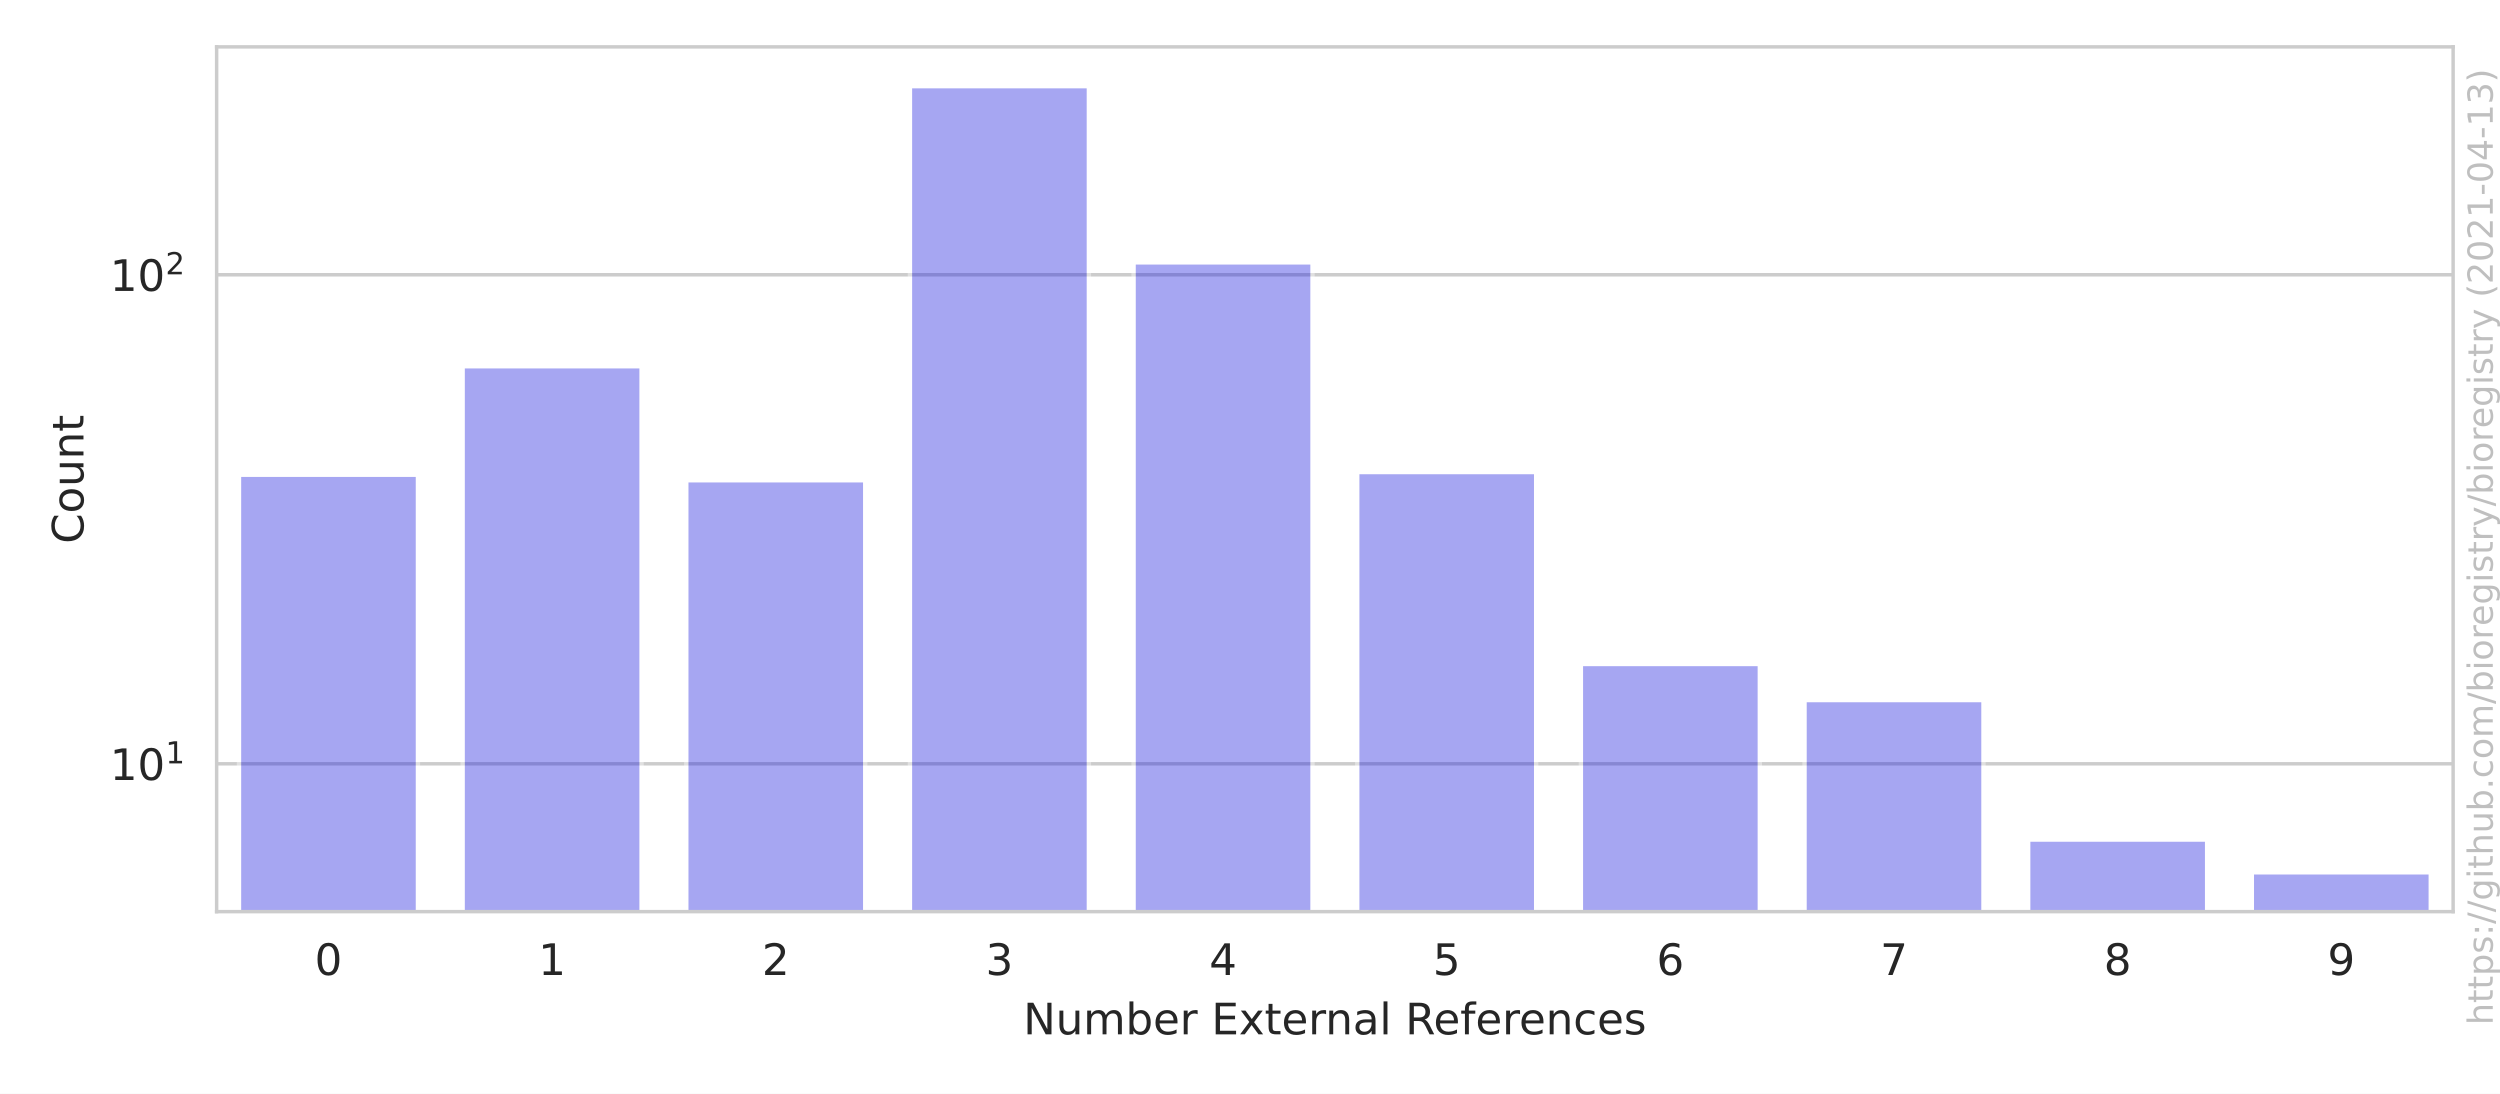
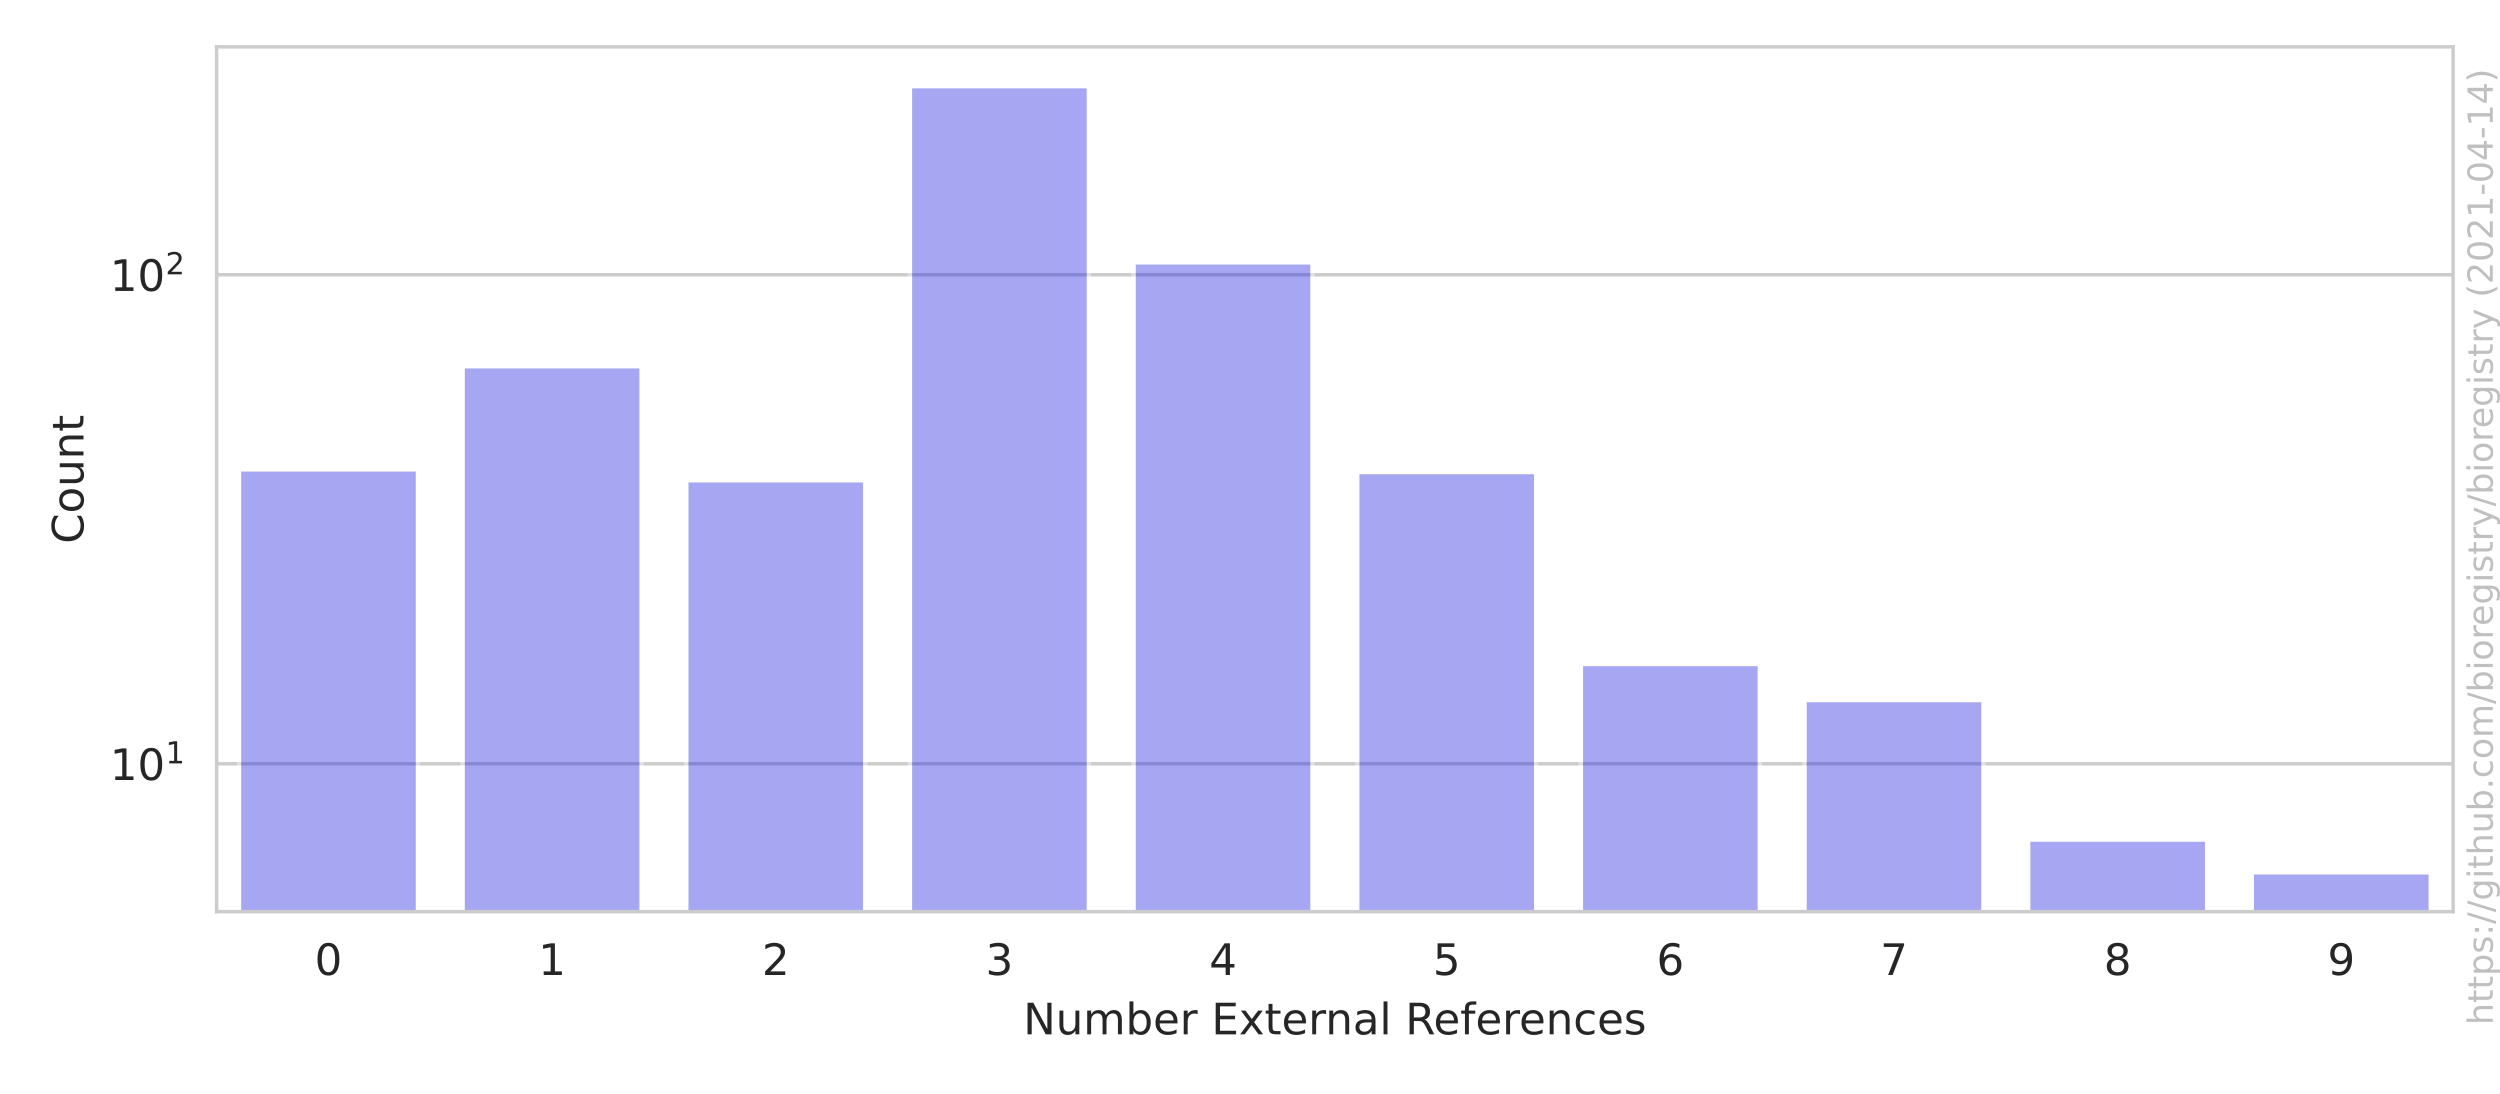
<svg xmlns="http://www.w3.org/2000/svg" xmlns:xlink="http://www.w3.org/1999/xlink" height="252pt" version="1.1" viewBox="0 0 576 252" width="576pt">
  <defs>
    <style type="text/css">*{stroke-linecap:butt;stroke-linejoin:round;}</style>
  </defs>
  <g id="figure_1">
    <g id="patch_1">
      <path d="M 0 252  L 576 252  L 576 0  L 0 0  z " style="fill:#ffffff;" />
    </g>
    <g id="axes_1">
      <g id="patch_2">
        <path d="M 49.913 210.04  L 565.2 210.04  L 565.2 10.8  L 49.913 10.8  z " style="fill:#ffffff;" />
      </g>
      <g id="matplotlib.axis_1">
        <g id="xtick_1">
          <g id="text_1">
            <g style="fill:#262626;" transform="translate(72.4958 224.6384)scale(0.1 -0.1)">
              <defs>
                <path d="M 2034 4250  Q 1547 4250 1301 3770  Q 1056 3291 1056 2328  Q 1056 1369 1301 889  Q 1547 409 2034 409  Q 2525 409 2770 889  Q 3016 1369 3016 2328  Q 3016 3291 2770 3770  Q 2525 4250 2034 4250  z M 2034 4750  Q 2819 4750 3233 4129  Q 3647 3509 3647 2328  Q 3647 1150 3233 529  Q 2819 -91 2034 -91  Q 1250 -91 836 529  Q 422 1150 422 2328  Q 422 3509 836 4129  Q 1250 4750 2034 4750  z " id="DejaVuSans-30" transform="scale(0.015625)" />
              </defs>
              <use xlink:href="#DejaVuSans-30" />
            </g>
          </g>
        </g>
        <g id="xtick_2">
          <g id="text_2">
            <g style="fill:#262626;" transform="translate(124.0245 224.6384)scale(0.1 -0.1)">
              <defs>
                <path d="M 794 531  L 1825 531  L 1825 4091  L 703 3866  L 703 4441  L 1819 4666  L 2450 4666  L 2450 531  L 3481 531  L 3481 0  L 794 0  L 794 531  z " id="DejaVuSans-31" transform="scale(0.015625)" />
              </defs>
              <use xlink:href="#DejaVuSans-31" />
            </g>
          </g>
        </g>
        <g id="xtick_3">
          <g id="text_3">
            <g style="fill:#262626;" transform="translate(175.5533 224.6384)scale(0.1 -0.1)">
              <defs>
                <path d="M 1228 531  L 3431 531  L 3431 0  L 469 0  L 469 531  Q 828 903 1448 1529  Q 2069 2156 2228 2338  Q 2531 2678 2651 2914  Q 2772 3150 2772 3378  Q 2772 3750 2511 3984  Q 2250 4219 1831 4219  Q 1534 4219 1204 4116  Q 875 4013 500 3803  L 500 4441  Q 881 4594 1212 4672  Q 1544 4750 1819 4750  Q 2544 4750 2975 4387  Q 3406 4025 3406 3419  Q 3406 3131 3298 2873  Q 3191 2616 2906 2266  Q 2828 2175 2409 1742  Q 1991 1309 1228 531  z " id="DejaVuSans-32" transform="scale(0.015625)" />
              </defs>
              <use xlink:href="#DejaVuSans-32" />
            </g>
          </g>
        </g>
        <g id="xtick_4">
          <g id="text_4">
            <g style="fill:#262626;" transform="translate(227.082 224.6384)scale(0.1 -0.1)">
              <defs>
                <path d="M 2597 2516  Q 3050 2419 3304 2112  Q 3559 1806 3559 1356  Q 3559 666 3084 287  Q 2609 -91 1734 -91  Q 1441 -91 1130 -33  Q 819 25 488 141  L 488 750  Q 750 597 1062 519  Q 1375 441 1716 441  Q 2309 441 2620 675  Q 2931 909 2931 1356  Q 2931 1769 2642 2001  Q 2353 2234 1838 2234  L 1294 2234  L 1294 2753  L 1863 2753  Q 2328 2753 2575 2939  Q 2822 3125 2822 3475  Q 2822 3834 2567 4026  Q 2313 4219 1838 4219  Q 1578 4219 1281 4162  Q 984 4106 628 3988  L 628 4550  Q 988 4650 1302 4700  Q 1616 4750 1894 4750  Q 2613 4750 3031 4423  Q 3450 4097 3450 3541  Q 3450 3153 3228 2886  Q 3006 2619 2597 2516  z " id="DejaVuSans-33" transform="scale(0.015625)" />
              </defs>
              <use xlink:href="#DejaVuSans-33" />
            </g>
          </g>
        </g>
        <g id="xtick_5">
          <g id="text_5">
            <g style="fill:#262626;" transform="translate(278.6107 224.6384)scale(0.1 -0.1)">
              <defs>
                <path d="M 2419 4116  L 825 1625  L 2419 1625  L 2419 4116  z M 2253 4666  L 3047 4666  L 3047 1625  L 3713 1625  L 3713 1100  L 3047 1100  L 3047 0  L 2419 0  L 2419 1100  L 313 1100  L 313 1709  L 2253 4666  z " id="DejaVuSans-34" transform="scale(0.015625)" />
              </defs>
              <use xlink:href="#DejaVuSans-34" />
            </g>
          </g>
        </g>
        <g id="xtick_6">
          <g id="text_6">
            <g style="fill:#262626;" transform="translate(330.1395 224.6384)scale(0.1 -0.1)">
              <defs>
                <path d="M 691 4666  L 3169 4666  L 3169 4134  L 1269 4134  L 1269 2991  Q 1406 3038 1543 3061  Q 1681 3084 1819 3084  Q 2600 3084 3056 2656  Q 3513 2228 3513 1497  Q 3513 744 3044 326  Q 2575 -91 1722 -91  Q 1428 -91 1123 -41  Q 819 9 494 109  L 494 744  Q 775 591 1075 516  Q 1375 441 1709 441  Q 2250 441 2565 725  Q 2881 1009 2881 1497  Q 2881 1984 2565 2268  Q 2250 2553 1709 2553  Q 1456 2553 1204 2497  Q 953 2441 691 2322  L 691 4666  z " id="DejaVuSans-35" transform="scale(0.015625)" />
              </defs>
              <use xlink:href="#DejaVuSans-35" />
            </g>
          </g>
        </g>
        <g id="xtick_7">
          <g id="text_7">
            <g style="fill:#262626;" transform="translate(381.6682 224.6384)scale(0.1 -0.1)">
              <defs>
                <path d="M 2113 2584  Q 1688 2584 1439 2293  Q 1191 2003 1191 1497  Q 1191 994 1439 701  Q 1688 409 2113 409  Q 2538 409 2786 701  Q 3034 994 3034 1497  Q 3034 2003 2786 2293  Q 2538 2584 2113 2584  z M 3366 4563  L 3366 3988  Q 3128 4100 2886 4159  Q 2644 4219 2406 4219  Q 1781 4219 1451 3797  Q 1122 3375 1075 2522  Q 1259 2794 1537 2939  Q 1816 3084 2150 3084  Q 2853 3084 3261 2657  Q 3669 2231 3669 1497  Q 3669 778 3244 343  Q 2819 -91 2113 -91  Q 1303 -91 875 529  Q 447 1150 447 2328  Q 447 3434 972 4092  Q 1497 4750 2381 4750  Q 2619 4750 2861 4703  Q 3103 4656 3366 4563  z " id="DejaVuSans-36" transform="scale(0.015625)" />
              </defs>
              <use xlink:href="#DejaVuSans-36" />
            </g>
          </g>
        </g>
        <g id="xtick_8">
          <g id="text_8">
            <g style="fill:#262626;" transform="translate(433.1969 224.6384)scale(0.1 -0.1)">
              <defs>
                <path d="M 525 4666  L 3525 4666  L 3525 4397  L 1831 0  L 1172 0  L 2766 4134  L 525 4134  L 525 4666  z " id="DejaVuSans-37" transform="scale(0.015625)" />
              </defs>
              <use xlink:href="#DejaVuSans-37" />
            </g>
          </g>
        </g>
        <g id="xtick_9">
          <g id="text_9">
            <g style="fill:#262626;" transform="translate(484.7257 224.6384)scale(0.1 -0.1)">
              <defs>
                <path d="M 2034 2216  Q 1584 2216 1326 1975  Q 1069 1734 1069 1313  Q 1069 891 1326 650  Q 1584 409 2034 409  Q 2484 409 2743 651  Q 3003 894 3003 1313  Q 3003 1734 2745 1975  Q 2488 2216 2034 2216  z M 1403 2484  Q 997 2584 770 2862  Q 544 3141 544 3541  Q 544 4100 942 4425  Q 1341 4750 2034 4750  Q 2731 4750 3128 4425  Q 3525 4100 3525 3541  Q 3525 3141 3298 2862  Q 3072 2584 2669 2484  Q 3125 2378 3379 2068  Q 3634 1759 3634 1313  Q 3634 634 3220 271  Q 2806 -91 2034 -91  Q 1263 -91 848 271  Q 434 634 434 1313  Q 434 1759 690 2068  Q 947 2378 1403 2484  z M 1172 3481  Q 1172 3119 1398 2916  Q 1625 2713 2034 2713  Q 2441 2713 2670 2916  Q 2900 3119 2900 3481  Q 2900 3844 2670 4047  Q 2441 4250 2034 4250  Q 1625 4250 1398 4047  Q 1172 3844 1172 3481  z " id="DejaVuSans-38" transform="scale(0.015625)" />
              </defs>
              <use xlink:href="#DejaVuSans-38" />
            </g>
          </g>
        </g>
        <g id="xtick_10">
          <g id="text_10">
            <g style="fill:#262626;" transform="translate(536.2544 224.6384)scale(0.1 -0.1)">
              <defs>
                <path d="M 703 97  L 703 672  Q 941 559 1184 500  Q 1428 441 1663 441  Q 2288 441 2617 861  Q 2947 1281 2994 2138  Q 2813 1869 2534 1725  Q 2256 1581 1919 1581  Q 1219 1581 811 2004  Q 403 2428 403 3163  Q 403 3881 828 4315  Q 1253 4750 1959 4750  Q 2769 4750 3195 4129  Q 3622 3509 3622 2328  Q 3622 1225 3098 567  Q 2575 -91 1691 -91  Q 1453 -91 1209 -44  Q 966 3 703 97  z M 1959 2075  Q 2384 2075 2632 2365  Q 2881 2656 2881 3163  Q 2881 3666 2632 3958  Q 2384 4250 1959 4250  Q 1534 4250 1286 3958  Q 1038 3666 1038 3163  Q 1038 2656 1286 2365  Q 1534 2075 1959 2075  z " id="DejaVuSans-39" transform="scale(0.015625)" />
              </defs>
              <use xlink:href="#DejaVuSans-39" />
            </g>
          </g>
        </g>
        <g id="text_11">
          <g style="fill:#262626;" transform="translate(235.7657 238.3166)scale(0.1 -0.1)">
            <defs>
              <path d="M 628 4666  L 1478 4666  L 3547 763  L 3547 4666  L 4159 4666  L 4159 0  L 3309 0  L 1241 3903  L 1241 0  L 628 0  L 628 4666  z " id="DejaVuSans-4e" transform="scale(0.015625)" />
              <path d="M 544 1381  L 544 3500  L 1119 3500  L 1119 1403  Q 1119 906 1312 657  Q 1506 409 1894 409  Q 2359 409 2629 706  Q 2900 1003 2900 1516  L 2900 3500  L 3475 3500  L 3475 0  L 2900 0  L 2900 538  Q 2691 219 2414 64  Q 2138 -91 1772 -91  Q 1169 -91 856 284  Q 544 659 544 1381  z M 1991 3584  L 1991 3584  z " id="DejaVuSans-75" transform="scale(0.015625)" />
              <path d="M 3328 2828  Q 3544 3216 3844 3400  Q 4144 3584 4550 3584  Q 5097 3584 5394 3201  Q 5691 2819 5691 2113  L 5691 0  L 5113 0  L 5113 2094  Q 5113 2597 4934 2840  Q 4756 3084 4391 3084  Q 3944 3084 3684 2787  Q 3425 2491 3425 1978  L 3425 0  L 2847 0  L 2847 2094  Q 2847 2600 2669 2842  Q 2491 3084 2119 3084  Q 1678 3084 1418 2786  Q 1159 2488 1159 1978  L 1159 0  L 581 0  L 581 3500  L 1159 3500  L 1159 2956  Q 1356 3278 1631 3431  Q 1906 3584 2284 3584  Q 2666 3584 2933 3390  Q 3200 3197 3328 2828  z " id="DejaVuSans-6d" transform="scale(0.015625)" />
              <path d="M 3116 1747  Q 3116 2381 2855 2742  Q 2594 3103 2138 3103  Q 1681 3103 1420 2742  Q 1159 2381 1159 1747  Q 1159 1113 1420 752  Q 1681 391 2138 391  Q 2594 391 2855 752  Q 3116 1113 3116 1747  z M 1159 2969  Q 1341 3281 1617 3432  Q 1894 3584 2278 3584  Q 2916 3584 3314 3078  Q 3713 2572 3713 1747  Q 3713 922 3314 415  Q 2916 -91 2278 -91  Q 1894 -91 1617 61  Q 1341 213 1159 525  L 1159 0  L 581 0  L 581 4863  L 1159 4863  L 1159 2969  z " id="DejaVuSans-62" transform="scale(0.015625)" />
              <path d="M 3597 1894  L 3597 1613  L 953 1613  Q 991 1019 1311 708  Q 1631 397 2203 397  Q 2534 397 2845 478  Q 3156 559 3463 722  L 3463 178  Q 3153 47 2828 -22  Q 2503 -91 2169 -91  Q 1331 -91 842 396  Q 353 884 353 1716  Q 353 2575 817 3079  Q 1281 3584 2069 3584  Q 2775 3584 3186 3129  Q 3597 2675 3597 1894  z M 3022 2063  Q 3016 2534 2758 2815  Q 2500 3097 2075 3097  Q 1594 3097 1305 2825  Q 1016 2553 972 2059  L 3022 2063  z " id="DejaVuSans-65" transform="scale(0.015625)" />
              <path d="M 2631 2963  Q 2534 3019 2420 3045  Q 2306 3072 2169 3072  Q 1681 3072 1420 2755  Q 1159 2438 1159 1844  L 1159 0  L 581 0  L 581 3500  L 1159 3500  L 1159 2956  Q 1341 3275 1631 3429  Q 1922 3584 2338 3584  Q 2397 3584 2469 3576  Q 2541 3569 2628 3553  L 2631 2963  z " id="DejaVuSans-72" transform="scale(0.015625)" />
              <path id="DejaVuSans-20" transform="scale(0.015625)" />
              <path d="M 628 4666  L 3578 4666  L 3578 4134  L 1259 4134  L 1259 2753  L 3481 2753  L 3481 2222  L 1259 2222  L 1259 531  L 3634 531  L 3634 0  L 628 0  L 628 4666  z " id="DejaVuSans-45" transform="scale(0.015625)" />
              <path d="M 3513 3500  L 2247 1797  L 3578 0  L 2900 0  L 1881 1375  L 863 0  L 184 0  L 1544 1831  L 300 3500  L 978 3500  L 1906 2253  L 2834 3500  L 3513 3500  z " id="DejaVuSans-78" transform="scale(0.015625)" />
              <path d="M 1172 4494  L 1172 3500  L 2356 3500  L 2356 3053  L 1172 3053  L 1172 1153  Q 1172 725 1289 603  Q 1406 481 1766 481  L 2356 481  L 2356 0  L 1766 0  Q 1100 0 847 248  Q 594 497 594 1153  L 594 3053  L 172 3053  L 172 3500  L 594 3500  L 594 4494  L 1172 4494  z " id="DejaVuSans-74" transform="scale(0.015625)" />
              <path d="M 3513 2113  L 3513 0  L 2938 0  L 2938 2094  Q 2938 2591 2744 2837  Q 2550 3084 2163 3084  Q 1697 3084 1428 2787  Q 1159 2491 1159 1978  L 1159 0  L 581 0  L 581 3500  L 1159 3500  L 1159 2956  Q 1366 3272 1645 3428  Q 1925 3584 2291 3584  Q 2894 3584 3203 3211  Q 3513 2838 3513 2113  z " id="DejaVuSans-6e" transform="scale(0.015625)" />
              <path d="M 2194 1759  Q 1497 1759 1228 1600  Q 959 1441 959 1056  Q 959 750 1161 570  Q 1363 391 1709 391  Q 2188 391 2477 730  Q 2766 1069 2766 1631  L 2766 1759  L 2194 1759  z M 3341 1997  L 3341 0  L 2766 0  L 2766 531  Q 2569 213 2275 61  Q 1981 -91 1556 -91  Q 1019 -91 701 211  Q 384 513 384 1019  Q 384 1609 779 1909  Q 1175 2209 1959 2209  L 2766 2209  L 2766 2266  Q 2766 2663 2505 2880  Q 2244 3097 1772 3097  Q 1472 3097 1187 3025  Q 903 2953 641 2809  L 641 3341  Q 956 3463 1253 3523  Q 1550 3584 1831 3584  Q 2591 3584 2966 3190  Q 3341 2797 3341 1997  z " id="DejaVuSans-61" transform="scale(0.015625)" />
              <path d="M 603 4863  L 1178 4863  L 1178 0  L 603 0  L 603 4863  z " id="DejaVuSans-6c" transform="scale(0.015625)" />
              <path d="M 2841 2188  Q 3044 2119 3236 1894  Q 3428 1669 3622 1275  L 4263 0  L 3584 0  L 2988 1197  Q 2756 1666 2539 1819  Q 2322 1972 1947 1972  L 1259 1972  L 1259 0  L 628 0  L 628 4666  L 2053 4666  Q 2853 4666 3247 4331  Q 3641 3997 3641 3322  Q 3641 2881 3436 2590  Q 3231 2300 2841 2188  z M 1259 4147  L 1259 2491  L 2053 2491  Q 2509 2491 2742 2702  Q 2975 2913 2975 3322  Q 2975 3731 2742 3939  Q 2509 4147 2053 4147  L 1259 4147  z " id="DejaVuSans-52" transform="scale(0.015625)" />
              <path d="M 2375 4863  L 2375 4384  L 1825 4384  Q 1516 4384 1395 4259  Q 1275 4134 1275 3809  L 1275 3500  L 2222 3500  L 2222 3053  L 1275 3053  L 1275 0  L 697 0  L 697 3053  L 147 3053  L 147 3500  L 697 3500  L 697 3744  Q 697 4328 969 4595  Q 1241 4863 1831 4863  L 2375 4863  z " id="DejaVuSans-66" transform="scale(0.015625)" />
              <path d="M 3122 3366  L 3122 2828  Q 2878 2963 2633 3030  Q 2388 3097 2138 3097  Q 1578 3097 1268 2742  Q 959 2388 959 1747  Q 959 1106 1268 751  Q 1578 397 2138 397  Q 2388 397 2633 464  Q 2878 531 3122 666  L 3122 134  Q 2881 22 2623 -34  Q 2366 -91 2075 -91  Q 1284 -91 818 406  Q 353 903 353 1747  Q 353 2603 823 3093  Q 1294 3584 2113 3584  Q 2378 3584 2631 3529  Q 2884 3475 3122 3366  z " id="DejaVuSans-63" transform="scale(0.015625)" />
              <path d="M 2834 3397  L 2834 2853  Q 2591 2978 2328 3040  Q 2066 3103 1784 3103  Q 1356 3103 1142 2972  Q 928 2841 928 2578  Q 928 2378 1081 2264  Q 1234 2150 1697 2047  L 1894 2003  Q 2506 1872 2764 1633  Q 3022 1394 3022 966  Q 3022 478 2636 193  Q 2250 -91 1575 -91  Q 1294 -91 989 -36  Q 684 19 347 128  L 347 722  Q 666 556 975 473  Q 1284 391 1588 391  Q 1994 391 2212 530  Q 2431 669 2431 922  Q 2431 1156 2273 1281  Q 2116 1406 1581 1522  L 1381 1569  Q 847 1681 609 1914  Q 372 2147 372 2553  Q 372 3047 722 3315  Q 1072 3584 1716 3584  Q 2034 3584 2315 3537  Q 2597 3491 2834 3397  z " id="DejaVuSans-73" transform="scale(0.015625)" />
            </defs>
            <use xlink:href="#DejaVuSans-4e" />
            <use x="74.805" xlink:href="#DejaVuSans-75" />
            <use x="138.184" xlink:href="#DejaVuSans-6d" />
            <use x="235.596" xlink:href="#DejaVuSans-62" />
            <use x="299.072" xlink:href="#DejaVuSans-65" />
            <use x="360.596" xlink:href="#DejaVuSans-72" />
            <use x="401.709" xlink:href="#DejaVuSans-20" />
            <use x="433.496" xlink:href="#DejaVuSans-45" />
            <use x="496.68" xlink:href="#DejaVuSans-78" />
            <use x="555.859" xlink:href="#DejaVuSans-74" />
            <use x="595.068" xlink:href="#DejaVuSans-65" />
            <use x="656.592" xlink:href="#DejaVuSans-72" />
            <use x="695.955" xlink:href="#DejaVuSans-6e" />
            <use x="759.334" xlink:href="#DejaVuSans-61" />
            <use x="820.613" xlink:href="#DejaVuSans-6c" />
            <use x="848.396" xlink:href="#DejaVuSans-20" />
            <use x="880.184" xlink:href="#DejaVuSans-52" />
            <use x="945.166" xlink:href="#DejaVuSans-65" />
            <use x="1006.689" xlink:href="#DejaVuSans-66" />
            <use x="1041.895" xlink:href="#DejaVuSans-65" />
            <use x="1103.418" xlink:href="#DejaVuSans-72" />
            <use x="1142.281" xlink:href="#DejaVuSans-65" />
            <use x="1203.805" xlink:href="#DejaVuSans-6e" />
            <use x="1267.184" xlink:href="#DejaVuSans-63" />
            <use x="1322.164" xlink:href="#DejaVuSans-65" />
            <use x="1383.688" xlink:href="#DejaVuSans-73" />
          </g>
        </g>
      </g>
      <g id="matplotlib.axis_2">
        <g id="ytick_1">
          <g id="line2d_1">
-             <path clip-path="url(#p0cb1d6d242)" d="M 49.913 175.986  L 565.2 175.986  " style="fill:none;stroke:#cccccc;stroke-linecap:round;stroke-width:0.8;" />
+             <path clip-path="url(#p465b53f6b9)" d="M 49.913 175.986  L 565.2 175.986  " style="fill:none;stroke:#cccccc;stroke-linecap:round;stroke-width:0.8;" />
          </g>
          <g id="text_12">
            <g style="fill:#262626;" transform="translate(25.31268 179.785)scale(0.1 -0.1)">
              <use transform="translate(0 0.684375)" xlink:href="#DejaVuSans-31" />
              <use transform="translate(63.62305 0.684375)" xlink:href="#DejaVuSans-30" />
              <use transform="translate(128.2031 38.96563)scale(0.7)" xlink:href="#DejaVuSans-31" />
            </g>
          </g>
        </g>
        <g id="ytick_2">
          <g id="line2d_2">
-             <path clip-path="url(#p0cb1d6d242)" d="M 49.913 63.306  L 565.2 63.306  " style="fill:none;stroke:#cccccc;stroke-linecap:round;stroke-width:0.8;" />
+             <path clip-path="url(#p465b53f6b9)" d="M 49.913 63.306  L 565.2 63.306  " style="fill:none;stroke:#cccccc;stroke-linecap:round;stroke-width:0.8;" />
          </g>
          <g id="text_13">
            <g style="fill:#262626;" transform="translate(25.31268 67.10551)scale(0.1 -0.1)">
              <use transform="translate(0 0.765625)" xlink:href="#DejaVuSans-31" />
              <use transform="translate(63.62305 0.765625)" xlink:href="#DejaVuSans-30" />
              <use transform="translate(128.2031 39.04688)scale(0.7)" xlink:href="#DejaVuSans-32" />
            </g>
          </g>
        </g>
        <g id="ytick_3" />
        <g id="ytick_4" />
        <g id="ytick_5" />
        <g id="ytick_6" />
        <g id="ytick_7" />
        <g id="ytick_8" />
        <g id="ytick_9" />
        <g id="ytick_10" />
        <g id="ytick_11" />
        <g id="ytick_12" />
        <g id="ytick_13" />
        <g id="ytick_14" />
        <g id="ytick_15" />
        <g id="ytick_16" />
        <g id="text_14">
          <g style="fill:#262626;" transform="translate(19.233 125.2684)rotate(-90)scale(0.1 -0.1)">
            <defs>
              <path d="M 4122 4306  L 4122 3641  Q 3803 3938 3442 4084  Q 3081 4231 2675 4231  Q 1875 4231 1450 3742  Q 1025 3253 1025 2328  Q 1025 1406 1450 917  Q 1875 428 2675 428  Q 3081 428 3442 575  Q 3803 722 4122 1019  L 4122 359  Q 3791 134 3420 21  Q 3050 -91 2638 -91  Q 1578 -91 968 557  Q 359 1206 359 2328  Q 359 3453 968 4101  Q 1578 4750 2638 4750  Q 3056 4750 3426 4639  Q 3797 4528 4122 4306  z " id="DejaVuSans-43" transform="scale(0.015625)" />
              <path d="M 1959 3097  Q 1497 3097 1228 2736  Q 959 2375 959 1747  Q 959 1119 1226 758  Q 1494 397 1959 397  Q 2419 397 2687 759  Q 2956 1122 2956 1747  Q 2956 2369 2687 2733  Q 2419 3097 1959 3097  z M 1959 3584  Q 2709 3584 3137 3096  Q 3566 2609 3566 1747  Q 3566 888 3137 398  Q 2709 -91 1959 -91  Q 1206 -91 779 398  Q 353 888 353 1747  Q 353 2609 779 3096  Q 1206 3584 1959 3584  z " id="DejaVuSans-6f" transform="scale(0.015625)" />
            </defs>
            <use xlink:href="#DejaVuSans-43" />
            <use x="69.824" xlink:href="#DejaVuSans-6f" />
            <use x="131.006" xlink:href="#DejaVuSans-75" />
            <use x="194.385" xlink:href="#DejaVuSans-6e" />
            <use x="257.764" xlink:href="#DejaVuSans-74" />
          </g>
        </g>
      </g>
      <g id="patch_3">
-         <path clip-path="url(#p0cb1d6d242)" d="M 55.066 112968.193  L 96.289 112968.193  L 96.289 109.385  L 55.066 109.385  z " style="fill:#2020df;opacity:0.4;stroke:#ffffff;stroke-linejoin:miter;" />
+         <path clip-path="url(#p465b53f6b9)" d="M 55.066 112968.193  L 96.289 112968.193  L 96.289 108.146  L 55.066 108.146  z " style="fill:#2020df;opacity:0.4;stroke:#ffffff;stroke-linejoin:miter;" />
      </g>
      <g id="patch_4">
-         <path clip-path="url(#p0cb1d6d242)" d="M 106.594 112968.193  L 147.817 112968.193  L 147.817 84.387  L 106.594 84.387  z " style="fill:#2020df;opacity:0.4;stroke:#ffffff;stroke-linejoin:miter;" />
+         <path clip-path="url(#p465b53f6b9)" d="M 106.594 112968.193  L 147.817 112968.193  L 147.817 84.387  L 106.594 84.387  z " style="fill:#2020df;opacity:0.4;stroke:#ffffff;stroke-linejoin:miter;" />
      </g>
      <g id="patch_5">
-         <path clip-path="url(#p0cb1d6d242)" d="M 158.123 112968.193  L 199.346 112968.193  L 199.346 110.656  L 158.123 110.656  z " style="fill:#2020df;opacity:0.4;stroke:#ffffff;stroke-linejoin:miter;" />
+         <path clip-path="url(#p465b53f6b9)" d="M 158.123 112968.193  L 199.346 112968.193  L 199.346 110.656  L 158.123 110.656  z " style="fill:#2020df;opacity:0.4;stroke:#ffffff;stroke-linejoin:miter;" />
      </g>
      <g id="patch_6">
-         <path clip-path="url(#p0cb1d6d242)" d="M 209.652 112968.193  L 250.875 112968.193  L 250.875 19.856  L 209.652 19.856  z " style="fill:#2020df;opacity:0.4;stroke:#ffffff;stroke-linejoin:miter;" />
+         <path clip-path="url(#p465b53f6b9)" d="M 209.652 112968.193  L 250.875 112968.193  L 250.875 19.856  L 209.652 19.856  z " style="fill:#2020df;opacity:0.4;stroke:#ffffff;stroke-linejoin:miter;" />
      </g>
      <g id="patch_7">
-         <path clip-path="url(#p0cb1d6d242)" d="M 261.18 112968.193  L 302.403 112968.193  L 302.403 60.455  L 261.18 60.455  z " style="fill:#2020df;opacity:0.4;stroke:#ffffff;stroke-linejoin:miter;" />
+         <path clip-path="url(#p465b53f6b9)" d="M 261.18 112968.193  L 302.403 112968.193  L 302.403 60.455  L 261.18 60.455  z " style="fill:#2020df;opacity:0.4;stroke:#ffffff;stroke-linejoin:miter;" />
      </g>
      <g id="patch_8">
-         <path clip-path="url(#p0cb1d6d242)" d="M 312.709 112968.193  L 353.932 112968.193  L 353.932 108.762  L 312.709 108.762  z " style="fill:#2020df;opacity:0.4;stroke:#ffffff;stroke-linejoin:miter;" />
+         <path clip-path="url(#p465b53f6b9)" d="M 312.709 112968.193  L 353.932 112968.193  L 353.932 108.762  L 312.709 108.762  z " style="fill:#2020df;opacity:0.4;stroke:#ffffff;stroke-linejoin:miter;" />
      </g>
      <g id="patch_9">
-         <path clip-path="url(#p0cb1d6d242)" d="M 364.238 112968.193  L 405.461 112968.193  L 405.461 152.986  L 364.238 152.986  z " style="fill:#2020df;opacity:0.4;stroke:#ffffff;stroke-linejoin:miter;" />
+         <path clip-path="url(#p465b53f6b9)" d="M 364.238 112968.193  L 405.461 112968.193  L 405.461 152.986  L 364.238 152.986  z " style="fill:#2020df;opacity:0.4;stroke:#ffffff;stroke-linejoin:miter;" />
      </g>
      <g id="patch_10">
-         <path clip-path="url(#p0cb1d6d242)" d="M 415.767 112968.193  L 456.99 112968.193  L 456.99 161.3  L 415.767 161.3  z " style="fill:#2020df;opacity:0.4;stroke:#ffffff;stroke-linejoin:miter;" />
+         <path clip-path="url(#p465b53f6b9)" d="M 415.767 112968.193  L 456.99 112968.193  L 456.99 161.3  L 415.767 161.3  z " style="fill:#2020df;opacity:0.4;stroke:#ffffff;stroke-linejoin:miter;" />
      </g>
      <g id="patch_11">
-         <path clip-path="url(#p0cb1d6d242)" d="M 467.295 112968.193  L 508.518 112968.193  L 508.518 193.44  L 467.295 193.44  z " style="fill:#2020df;opacity:0.4;stroke:#ffffff;stroke-linejoin:miter;" />
+         <path clip-path="url(#p465b53f6b9)" d="M 467.295 112968.193  L 508.518 112968.193  L 508.518 193.44  L 467.295 193.44  z " style="fill:#2020df;opacity:0.4;stroke:#ffffff;stroke-linejoin:miter;" />
      </g>
      <g id="patch_12">
-         <path clip-path="url(#p0cb1d6d242)" d="M 518.824 112968.193  L 560.047 112968.193  L 560.047 200.984  L 518.824 200.984  z " style="fill:#2020df;opacity:0.4;stroke:#ffffff;stroke-linejoin:miter;" />
+         <path clip-path="url(#p465b53f6b9)" d="M 518.824 112968.193  L 560.047 112968.193  L 560.047 200.984  L 518.824 200.984  z " style="fill:#2020df;opacity:0.4;stroke:#ffffff;stroke-linejoin:miter;" />
      </g>
      <g id="patch_13">
        <path d="M 49.913 210.04  L 49.913 10.8  " style="fill:none;stroke:#cccccc;stroke-linecap:square;stroke-linejoin:miter;stroke-width:0.8;" />
      </g>
      <g id="patch_14">
        <path d="M 565.2 210.04  L 565.2 10.8  " style="fill:none;stroke:#cccccc;stroke-linecap:square;stroke-linejoin:miter;stroke-width:0.8;" />
      </g>
      <g id="patch_15">
        <path d="M 49.913 210.04  L 565.2 210.04  " style="fill:none;stroke:#cccccc;stroke-linecap:square;stroke-linejoin:miter;stroke-width:0.8;" />
      </g>
      <g id="patch_16">
        <path d="M 49.913 10.8  L 565.2 10.8  " style="fill:none;stroke:#cccccc;stroke-linecap:square;stroke-linejoin:miter;stroke-width:0.8;" />
      </g>
    </g>
    <g id="text_15">
      <g style="fill:#808080;opacity:0.5;" transform="translate(574.3362 236.1694)rotate(-90)scale(0.08 -0.08)">
        <defs>
          <path d="M 3513 2113  L 3513 0  L 2938 0  L 2938 2094  Q 2938 2591 2744 2837  Q 2550 3084 2163 3084  Q 1697 3084 1428 2787  Q 1159 2491 1159 1978  L 1159 0  L 581 0  L 581 4863  L 1159 4863  L 1159 2956  Q 1366 3272 1645 3428  Q 1925 3584 2291 3584  Q 2894 3584 3203 3211  Q 3513 2838 3513 2113  z " id="DejaVuSans-68" transform="scale(0.015625)" />
          <path d="M 1159 525  L 1159 -1331  L 581 -1331  L 581 3500  L 1159 3500  L 1159 2969  Q 1341 3281 1617 3432  Q 1894 3584 2278 3584  Q 2916 3584 3314 3078  Q 3713 2572 3713 1747  Q 3713 922 3314 415  Q 2916 -91 2278 -91  Q 1894 -91 1617 61  Q 1341 213 1159 525  z M 3116 1747  Q 3116 2381 2855 2742  Q 2594 3103 2138 3103  Q 1681 3103 1420 2742  Q 1159 2381 1159 1747  Q 1159 1113 1420 752  Q 1681 391 2138 391  Q 2594 391 2855 752  Q 3116 1113 3116 1747  z " id="DejaVuSans-70" transform="scale(0.015625)" />
          <path d="M 750 794  L 1409 794  L 1409 0  L 750 0  L 750 794  z M 750 3309  L 1409 3309  L 1409 2516  L 750 2516  L 750 3309  z " id="DejaVuSans-3a" transform="scale(0.015625)" />
          <path d="M 1625 4666  L 2156 4666  L 531 -594  L 0 -594  L 1625 4666  z " id="DejaVuSans-2f" transform="scale(0.015625)" />
          <path d="M 2906 1791  Q 2906 2416 2648 2759  Q 2391 3103 1925 3103  Q 1463 3103 1205 2759  Q 947 2416 947 1791  Q 947 1169 1205 825  Q 1463 481 1925 481  Q 2391 481 2648 825  Q 2906 1169 2906 1791  z M 3481 434  Q 3481 -459 3084 -895  Q 2688 -1331 1869 -1331  Q 1566 -1331 1297 -1286  Q 1028 -1241 775 -1147  L 775 -588  Q 1028 -725 1275 -790  Q 1522 -856 1778 -856  Q 2344 -856 2625 -561  Q 2906 -266 2906 331  L 2906 616  Q 2728 306 2450 153  Q 2172 0 1784 0  Q 1141 0 747 490  Q 353 981 353 1791  Q 353 2603 747 3093  Q 1141 3584 1784 3584  Q 2172 3584 2450 3431  Q 2728 3278 2906 2969  L 2906 3500  L 3481 3500  L 3481 434  z " id="DejaVuSans-67" transform="scale(0.015625)" />
          <path d="M 603 3500  L 1178 3500  L 1178 0  L 603 0  L 603 3500  z M 603 4863  L 1178 4863  L 1178 4134  L 603 4134  L 603 4863  z " id="DejaVuSans-69" transform="scale(0.015625)" />
          <path d="M 684 794  L 1344 794  L 1344 0  L 684 0  L 684 794  z " id="DejaVuSans-2e" transform="scale(0.015625)" />
          <path d="M 2059 -325  Q 1816 -950 1584 -1140  Q 1353 -1331 966 -1331  L 506 -1331  L 506 -850  L 844 -850  Q 1081 -850 1212 -737  Q 1344 -625 1503 -206  L 1606 56  L 191 3500  L 800 3500  L 1894 763  L 2988 3500  L 3597 3500  L 2059 -325  z " id="DejaVuSans-79" transform="scale(0.015625)" />
          <path d="M 1984 4856  Q 1566 4138 1362 3434  Q 1159 2731 1159 2009  Q 1159 1288 1364 580  Q 1569 -128 1984 -844  L 1484 -844  Q 1016 -109 783 600  Q 550 1309 550 2009  Q 550 2706 781 3412  Q 1013 4119 1484 4856  L 1984 4856  z " id="DejaVuSans-28" transform="scale(0.015625)" />
          <path d="M 313 2009  L 1997 2009  L 1997 1497  L 313 1497  L 313 2009  z " id="DejaVuSans-2d" transform="scale(0.015625)" />
          <path d="M 513 4856  L 1013 4856  Q 1481 4119 1714 3412  Q 1947 2706 1947 2009  Q 1947 1309 1714 600  Q 1481 -109 1013 -844  L 513 -844  Q 928 -128 1133 580  Q 1338 1288 1338 2009  Q 1338 2731 1133 3434  Q 928 4138 513 4856  z " id="DejaVuSans-29" transform="scale(0.015625)" />
        </defs>
        <use xlink:href="#DejaVuSans-68" />
        <use x="63.379" xlink:href="#DejaVuSans-74" />
        <use x="102.588" xlink:href="#DejaVuSans-74" />
        <use x="141.797" xlink:href="#DejaVuSans-70" />
        <use x="205.273" xlink:href="#DejaVuSans-73" />
        <use x="257.373" xlink:href="#DejaVuSans-3a" />
        <use x="291.064" xlink:href="#DejaVuSans-2f" />
        <use x="324.756" xlink:href="#DejaVuSans-2f" />
        <use x="358.447" xlink:href="#DejaVuSans-67" />
        <use x="421.924" xlink:href="#DejaVuSans-69" />
        <use x="449.707" xlink:href="#DejaVuSans-74" />
        <use x="488.916" xlink:href="#DejaVuSans-68" />
        <use x="552.295" xlink:href="#DejaVuSans-75" />
        <use x="615.674" xlink:href="#DejaVuSans-62" />
        <use x="679.15" xlink:href="#DejaVuSans-2e" />
        <use x="710.938" xlink:href="#DejaVuSans-63" />
        <use x="765.918" xlink:href="#DejaVuSans-6f" />
        <use x="827.1" xlink:href="#DejaVuSans-6d" />
        <use x="924.512" xlink:href="#DejaVuSans-2f" />
        <use x="958.203" xlink:href="#DejaVuSans-62" />
        <use x="1021.68" xlink:href="#DejaVuSans-69" />
        <use x="1049.463" xlink:href="#DejaVuSans-6f" />
        <use x="1110.645" xlink:href="#DejaVuSans-72" />
        <use x="1149.508" xlink:href="#DejaVuSans-65" />
        <use x="1211.031" xlink:href="#DejaVuSans-67" />
        <use x="1274.508" xlink:href="#DejaVuSans-69" />
        <use x="1302.291" xlink:href="#DejaVuSans-73" />
        <use x="1354.391" xlink:href="#DejaVuSans-74" />
        <use x="1393.6" xlink:href="#DejaVuSans-72" />
        <use x="1434.713" xlink:href="#DejaVuSans-79" />
        <use x="1493.893" xlink:href="#DejaVuSans-2f" />
        <use x="1527.584" xlink:href="#DejaVuSans-62" />
        <use x="1591.061" xlink:href="#DejaVuSans-69" />
        <use x="1618.844" xlink:href="#DejaVuSans-6f" />
        <use x="1680.025" xlink:href="#DejaVuSans-72" />
        <use x="1718.889" xlink:href="#DejaVuSans-65" />
        <use x="1780.412" xlink:href="#DejaVuSans-67" />
        <use x="1843.889" xlink:href="#DejaVuSans-69" />
        <use x="1871.672" xlink:href="#DejaVuSans-73" />
        <use x="1923.771" xlink:href="#DejaVuSans-74" />
        <use x="1962.98" xlink:href="#DejaVuSans-72" />
        <use x="2004.094" xlink:href="#DejaVuSans-79" />
        <use x="2063.273" xlink:href="#DejaVuSans-20" />
        <use x="2095.061" xlink:href="#DejaVuSans-28" />
        <use x="2134.074" xlink:href="#DejaVuSans-32" />
        <use x="2197.697" xlink:href="#DejaVuSans-30" />
        <use x="2261.32" xlink:href="#DejaVuSans-32" />
        <use x="2324.943" xlink:href="#DejaVuSans-31" />
        <use x="2388.566" xlink:href="#DejaVuSans-2d" />
        <use x="2424.65" xlink:href="#DejaVuSans-30" />
        <use x="2488.273" xlink:href="#DejaVuSans-34" />
        <use x="2551.896" xlink:href="#DejaVuSans-2d" />
        <use x="2587.98" xlink:href="#DejaVuSans-31" />
-         <use x="2651.604" xlink:href="#DejaVuSans-33" />
+         <use x="2651.604" xlink:href="#DejaVuSans-34" />
        <use x="2715.227" xlink:href="#DejaVuSans-29" />
      </g>
    </g>
  </g>
  <defs>
-     <clipPath id="p0cb1d6d242">
+     <clipPath id="p465b53f6b9">
      <rect height="199.24" width="515.287" x="49.913" y="10.8" />
    </clipPath>
  </defs>
</svg>
